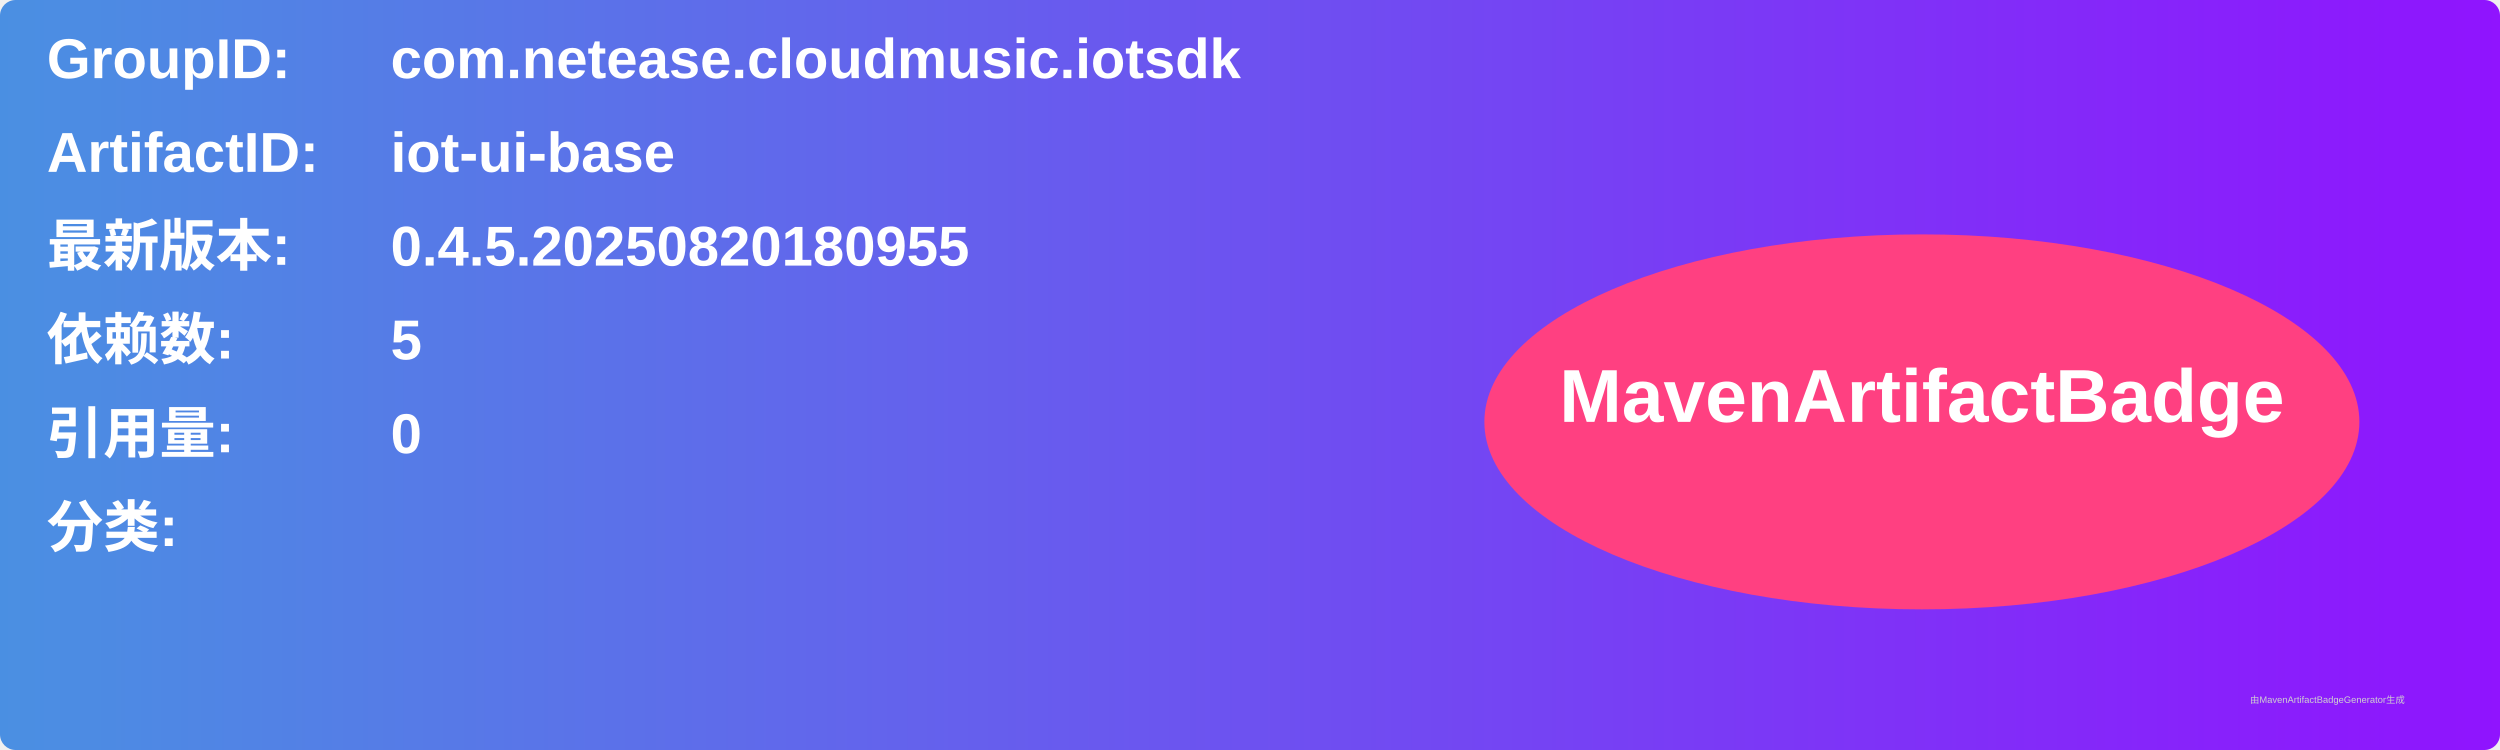
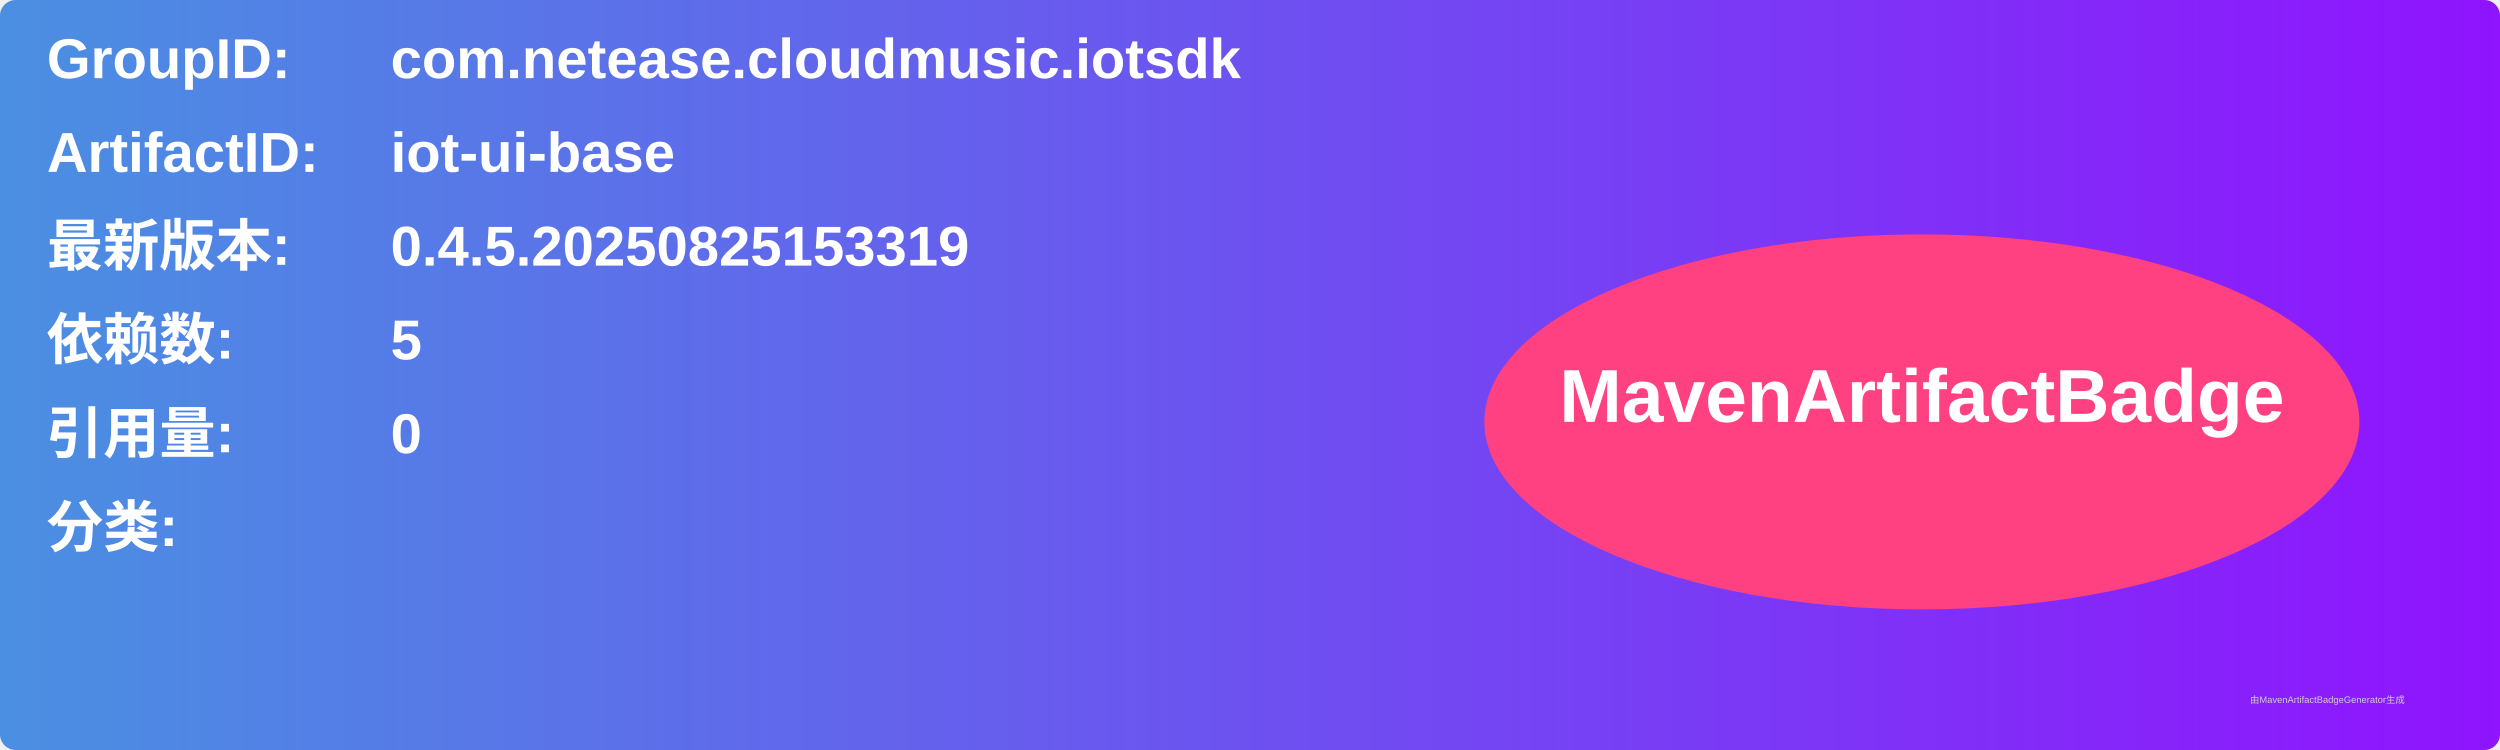
<svg xmlns="http://www.w3.org/2000/svg" width="800" height="240" viewBox="0 0 800 240">
  <linearGradient id="grad" x1="0%" y1="0%" x2="100%" y2="0%">
    <stop offset="0%" stop-color="#4a90e2" />
    <stop offset="100%" stop-color="#9013fe" />
  </linearGradient>
  <rect width="100%" height="100%" rx="5" ry="5" fill="url(#grad)" />
  <g transform="translate(15, 15)">
    <text x="0" y="10" font-family="Arial" font-size="18" fill="white" font-weight="bold" width="260">GroupID:</text>
    <text x="110" y="10" font-family="Arial" font-size="18" fill="white" font-weight="bold" width="460">com.netease.cloudmusic.iotsdk</text>
    <text x="0" y="40" font-family="Arial" font-size="18" fill="white" font-weight="bold" width="260">ArtifactID:</text>
    <text x="110" y="40" font-family="Arial" font-size="18" fill="white" font-weight="bold" width="460">iot-ui-base</text>
    <text x="0" y="70" font-family="Arial" font-size="18" fill="white" font-weight="bold">最新版本:</text>
    <text x="110" y="70" font-family="Arial" font-size="18" fill="white" font-weight="bold">
-       <tspan font-weight="bold">0.4.5.20250820180955</tspan>
+       <tspan font-weight="bold">0.4.5.20250825153319</tspan>
    </text>
    <text x="0" y="100" font-family="Arial" font-size="18" fill="white" font-weight="bold">依赖数: </text>
    <text x="110" y="100" font-family="Arial" font-size="18" fill="white">
      <tspan font-weight="bold">5</tspan>
    </text>
    <text x="0" y="130" font-family="Arial" font-size="18" fill="white" font-weight="bold">引用量: </text>
    <text x="110" y="130" font-family="Arial" font-size="18" fill="white">
      <tspan font-weight="bold">0</tspan>
    </text>
    <text x="0" y="160" font-family="Arial" font-size="18" fill="white" font-weight="bold">分类:</text>
    <text x="10" y="190" font-family="Arial" font-size="10" fill="white">
      <tspan font-weight="bold" />
    </text>
    <ellipse cx="600" cy="120" rx="140" ry="60" fill="#ff4081" />
    <text x="600" y="120" text-anchor="middle" font-family="Arial" font-size="24" fill="white" font-weight="bold">MavenArtifactBadge</text>
  </g>
  <text x="720" y="225" font-family="Arial" font-size="3" fill="#d0d0d0">由MavenArtifactBadgeGenerator生成</text>
</svg>
